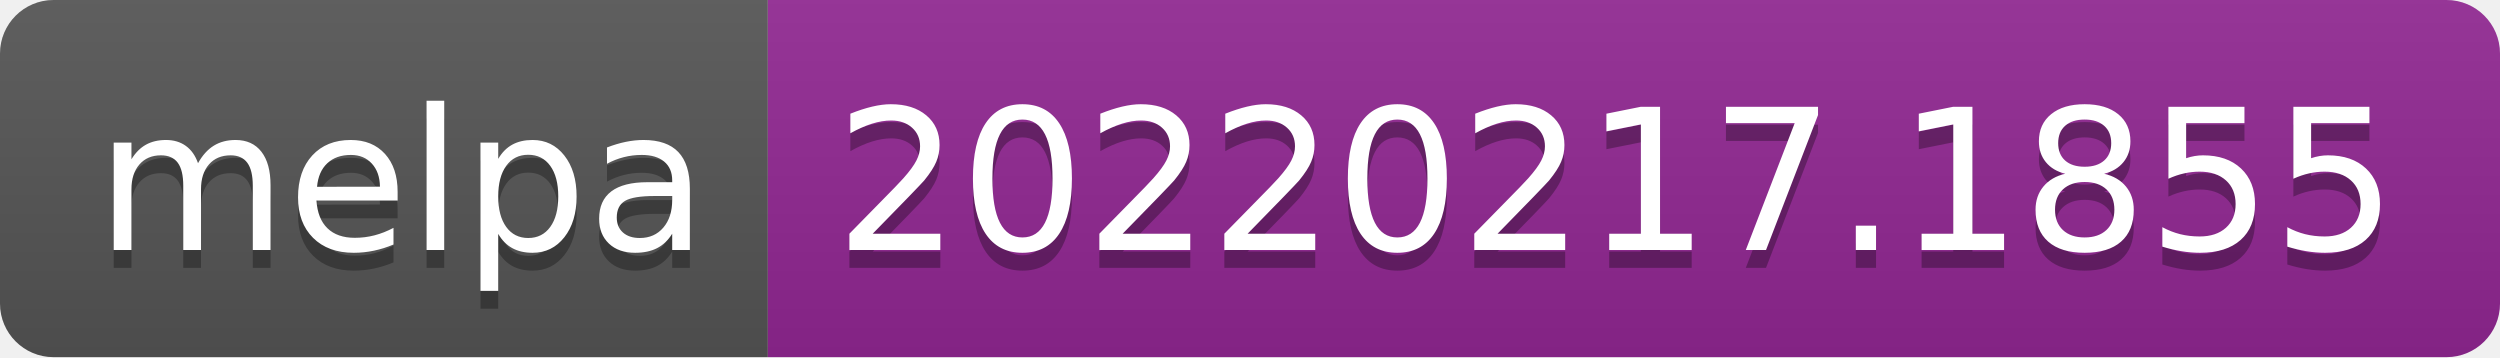
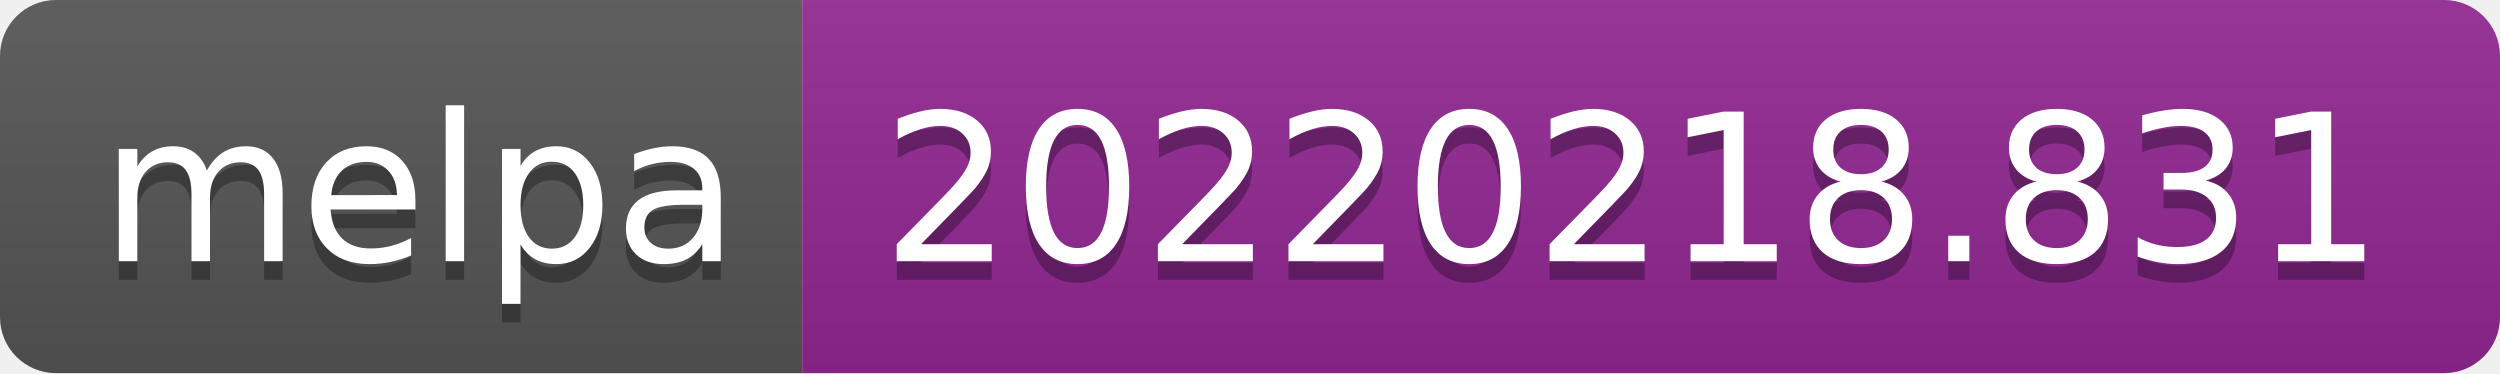
- <svg xmlns="http://www.w3.org/2000/svg" width="140" height="20" role="img" aria-label="melpa: 20220217.1855">
+ <svg xmlns="http://www.w3.org/2000/svg" width="134" height="20" role="img" aria-label="melpa: 20220218.831">
  <linearGradient id="s" x2="0" y2="100%">
    <stop offset="0" stop-color="#bbb" stop-opacity=".1" />
    <stop offset="1" stop-opacity=".1" />
  </linearGradient>
  <clipPath id="r">
-     <rect width="140" height="20" rx="3" fill="#fff" />
+     <rect width="134" height="20" rx="3" fill="#fff" />
  </clipPath>
  <g clip-path="url(#r)">
    <rect width="43" height="20" fill="#555" />
-     <rect x="43" width="97" height="20" fill="#922793" />
-     <rect width="140" height="20" fill="url(#s)" />
+     <rect x="43" width="91" height="20" fill="#922793" />
+     <rect width="134" height="20" fill="url(#s)" />
  </g>
  <g fill="#fff" text-anchor="middle" font-family="Verdana,Geneva,DejaVu Sans,sans-serif" text-rendering="geometricPrecision" font-size="110">
    <text aria-hidden="true" x="225" y="150" fill="#010101" fill-opacity=".3" transform="scale(.1)" textLength="330">melpa</text>
    <text x="225" y="140" transform="scale(.1)" fill="#fff" textLength="330">melpa</text>
-     <text aria-hidden="true" x="905" y="150" fill="#010101" fill-opacity=".3" transform="scale(.1)" textLength="870">20220217.1855</text>
-     <text x="905" y="140" transform="scale(.1)" fill="#fff" textLength="870">20220217.1855</text>
+     <text aria-hidden="true" x="875" y="150" fill="#010101" fill-opacity=".3" transform="scale(.1)" textLength="810">20220218.831</text>
+     <text x="875" y="140" transform="scale(.1)" fill="#fff" textLength="810">20220218.831</text>
  </g>
</svg>
